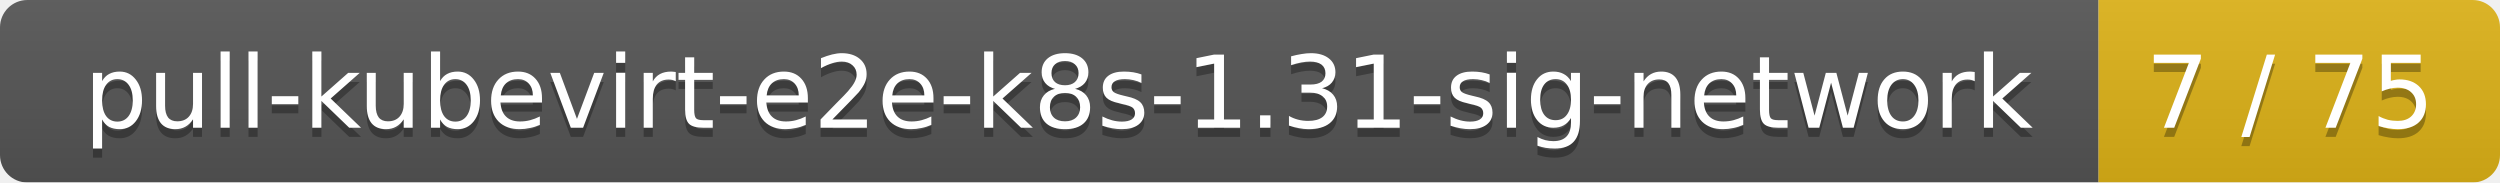
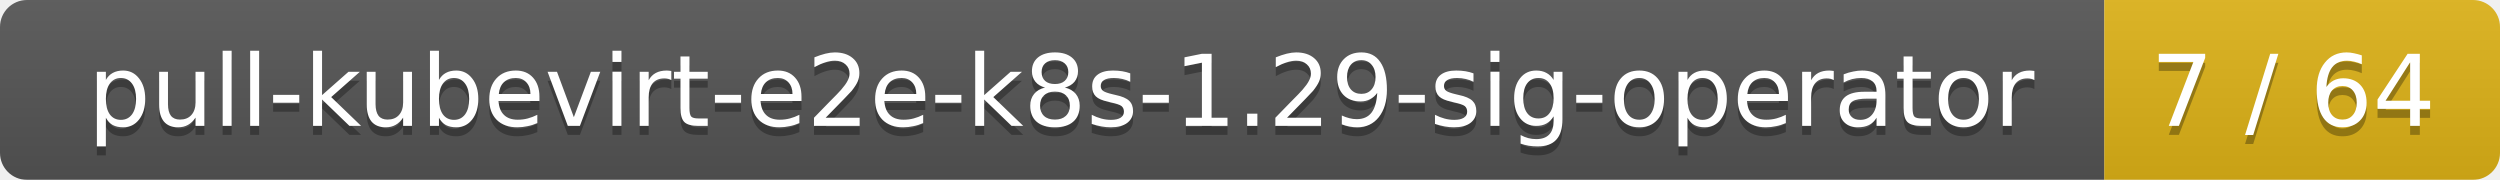
- <svg xmlns="http://www.w3.org/2000/svg" width="274" height="20">
+ <svg xmlns="http://www.w3.org/2000/svg" width="278" height="20">
  <linearGradient id="smooth" x2="0" y2="100%">
    <stop offset="0" stop-color="#bbb" stop-opacity=".1" />
    <stop offset="1" stop-opacity=".1" />
  </linearGradient>
  <mask id="round">
-     <rect width="274" height="20" rx="3" fill="#fff" />
+     <rect width="278" height="20" rx="3" fill="#fff" />
  </mask>
  <g mask="url(#round)">
-     <rect width="230" height="20" fill="#555" />
-     <rect x="230" width="44" height="20" fill="#dfb317" />
-     <rect width="274" height="20" fill="url(#smooth)" />
+     <rect width="234" height="20" fill="#555" />
+     <rect x="234" width="44" height="20" fill="#dfb317" />
+     <rect width="278" height="20" fill="url(#smooth)" />
  </g>
  <g fill="#fff" text-anchor="middle" font-family="DejaVu Sans,Verdana,Geneva,sans-serif" font-size="11">
-     <text x="116" y="15" fill="#010101" fill-opacity=".3">pull-kubevirt-e2e-k8s-1.31-sig-network</text>
-     <text x="116" y="14">pull-kubevirt-e2e-k8s-1.31-sig-network</text>
-     <text x="251" y="15" fill="#010101" fill-opacity=".3">7 / 75</text>
-     <text x="251" y="14">7 / 75</text>
+     <text x="118" y="15" fill="#010101" fill-opacity=".3">pull-kubevirt-e2e-k8s-1.29-sig-operator</text>
+     <text x="118" y="14">pull-kubevirt-e2e-k8s-1.29-sig-operator</text>
+     <text x="255" y="15" fill="#010101" fill-opacity=".3">7 / 64</text>
+     <text x="255" y="14">7 / 64</text>
  </g>
</svg>
